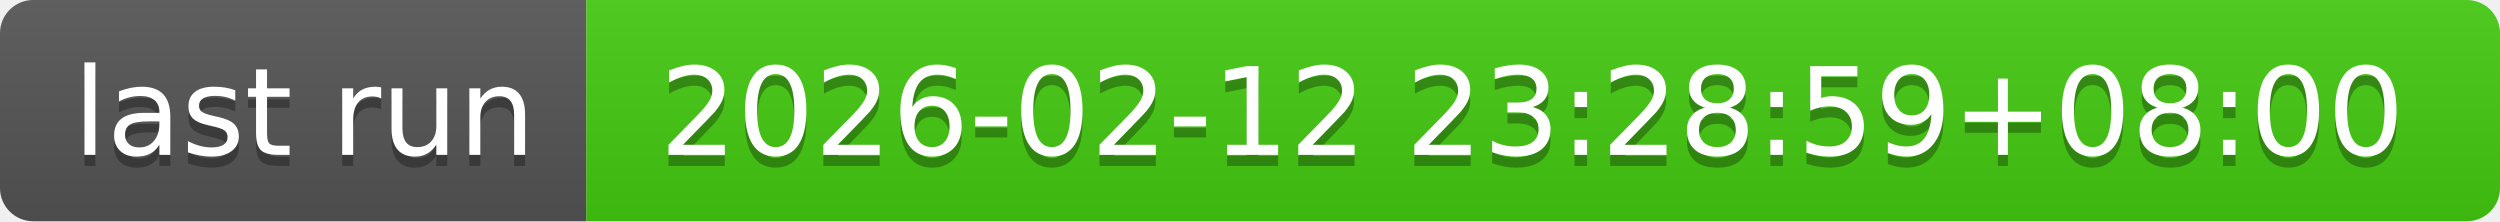
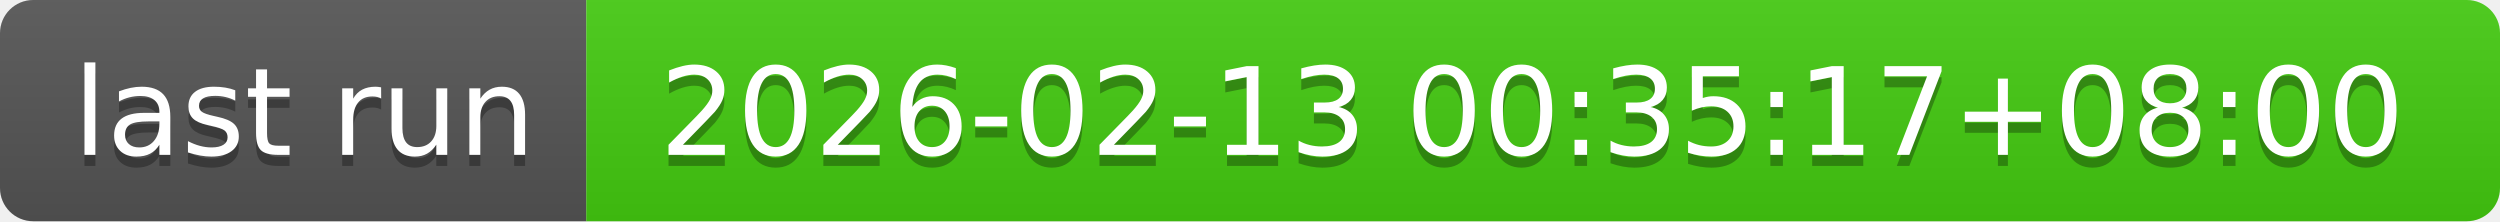
- <svg xmlns="http://www.w3.org/2000/svg" width="226" height="20" role="img" aria-label="last run: 2026-02-12 23:28:59+08:00">
+ <svg xmlns="http://www.w3.org/2000/svg" width="226" height="20" role="img" aria-label="last run: 2026-02-13 00:35:17+08:00">
  <linearGradient id="s" x2="0" y2="100%">
    <stop offset="0" stop-color="#bbb" stop-opacity=".1" />
    <stop offset="1" stop-opacity=".1" />
  </linearGradient>
  <clipPath id="r">
    <rect width="226" height="20" rx="3" fill="#fff" />
  </clipPath>
  <g clip-path="url(#r)">
    <rect width="53" height="20" fill="#555" />
    <rect x="53" width="173" height="20" fill="#4c1" />
    <rect width="226" height="20" fill="url(#s)" />
  </g>
  <g fill="#fff" text-anchor="middle" font-family="Verdana,Geneva,DejaVu Sans,sans-serif" text-rendering="geometricPrecision" font-size="110">
    <text aria-hidden="true" x="275" y="150" fill="#010101" fill-opacity=".3" transform="scale(.1)" textLength="430">last run</text>
    <text x="275" y="140" transform="scale(.1)" fill="#fff" textLength="430">last run</text>
-     <text aria-hidden="true" x="1385" y="150" fill="#010101" fill-opacity=".3" transform="scale(.1)" textLength="1630">2026-02-12 23:28:59+08:00</text>
-     <text x="1385" y="140" transform="scale(.1)" fill="#fff" textLength="1630">2026-02-12 23:28:59+08:00</text>
+     <text aria-hidden="true" x="1385" y="150" fill="#010101" fill-opacity=".3" transform="scale(.1)" textLength="1630">2026-02-13 00:35:17+08:00</text>
+     <text x="1385" y="140" transform="scale(.1)" fill="#fff" textLength="1630">2026-02-13 00:35:17+08:00</text>
  </g>
</svg>
